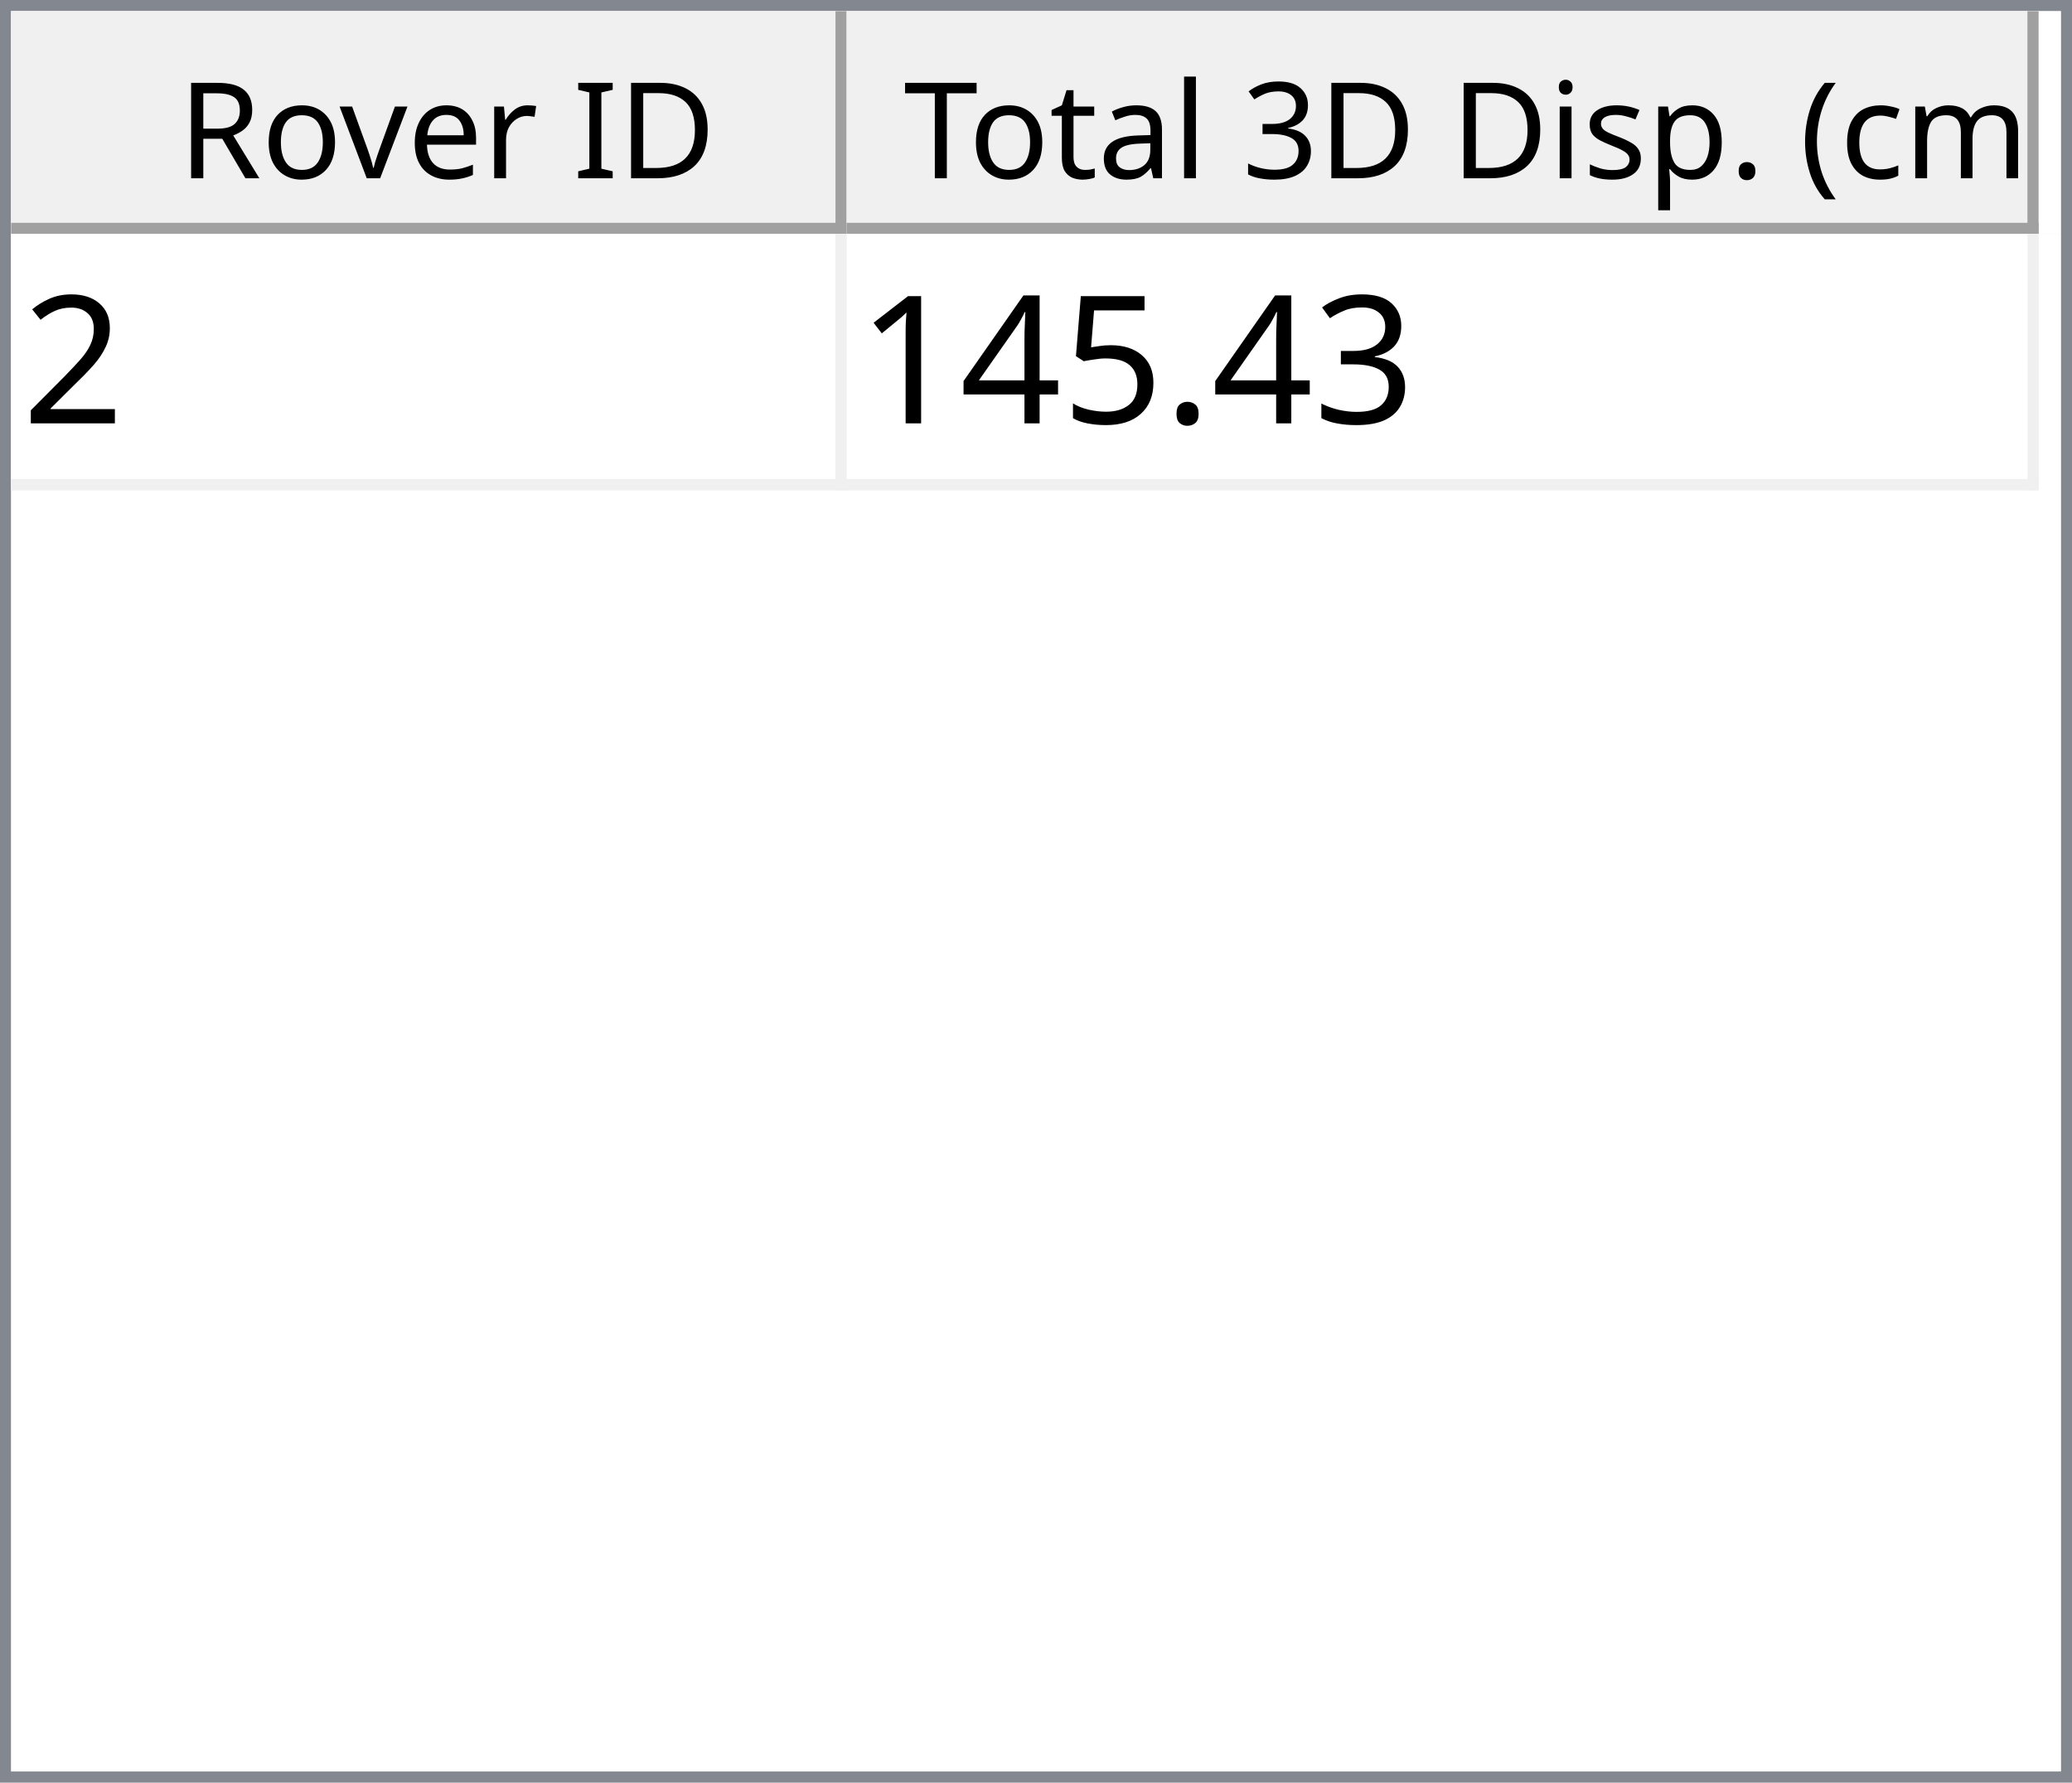
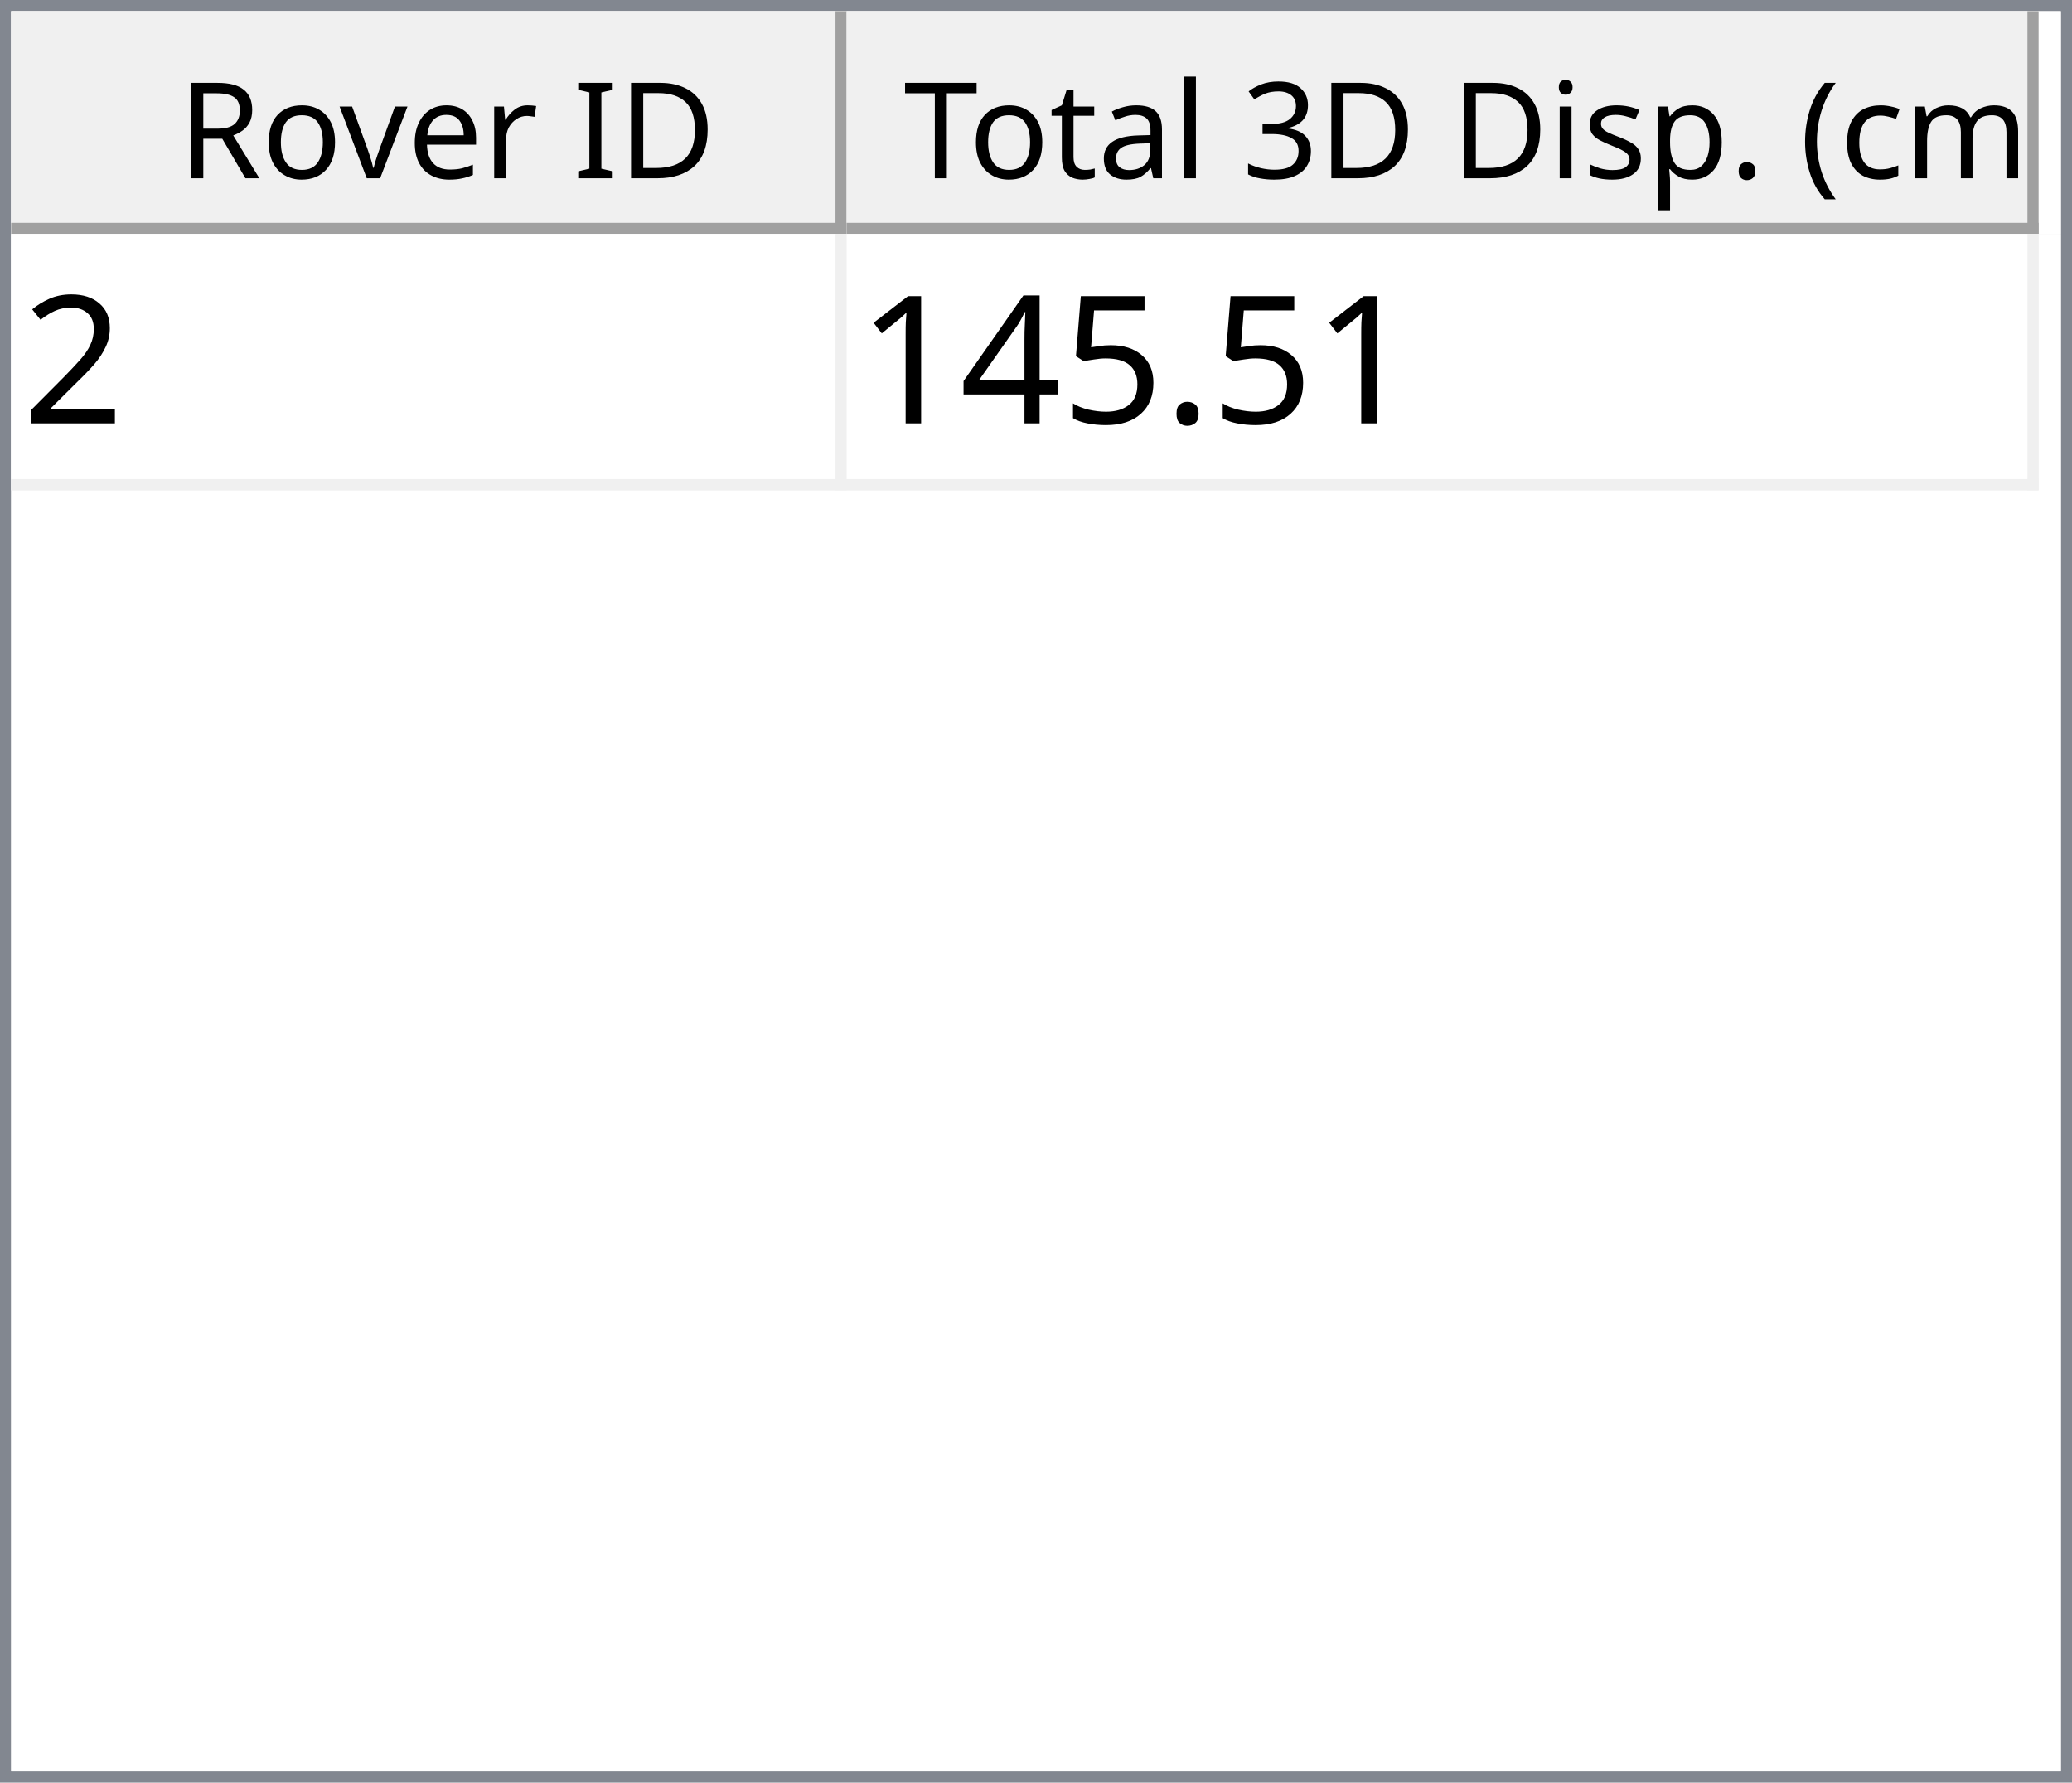
<svg xmlns="http://www.w3.org/2000/svg" style="fill-opacity:1; color-rendering:auto; color-interpolation:auto; text-rendering:auto; stroke:black; stroke-linecap:square; stroke-miterlimit:10; shape-rendering:auto; stroke-opacity:1; fill:black; stroke-dasharray:none; font-weight:normal; stroke-width:1; font-family:'Dialog'; font-style:normal; stroke-linejoin:miter; font-size:12px; stroke-dashoffset:0; image-rendering:auto;" width="186" height="160">
  <defs id="genericDefs" />
  <g>
    <defs id="defs1">
      <clipPath clipPathUnits="userSpaceOnUse" id="clipPath1">
        <path d="M0 0 L186 0 L186 160 L0 160 L0 0 Z" />
      </clipPath>
      <clipPath clipPathUnits="userSpaceOnUse" id="clipPath2">
        <path d="M0 0 L0 160 L186 160 L186 0 Z" />
      </clipPath>
      <clipPath clipPathUnits="userSpaceOnUse" id="clipPath3">
        <path d="M0 0 L0 20 L184 20 L184 0 Z" />
      </clipPath>
      <clipPath clipPathUnits="userSpaceOnUse" id="clipPath4">
        <path d="M0 0 L0 20 L75 20 L75 0 Z" />
      </clipPath>
      <clipPath clipPathUnits="userSpaceOnUse" id="clipPath5">
        <path d="M1 1 L1 19 L74 19 L74 1 Z" />
      </clipPath>
      <clipPath clipPathUnits="userSpaceOnUse" id="clipPath6">
        <path d="M0 0 L0 18 L73 18 L73 0 Z" />
      </clipPath>
      <clipPath clipPathUnits="userSpaceOnUse" id="clipPath7">
        <path d="M-0.5 -0.5 L-0.5 19.5 L74.5 19.5 L74.5 -0.5 Z" />
      </clipPath>
      <clipPath clipPathUnits="userSpaceOnUse" id="clipPath8">
        <path d="M0 0 L0 20 L107 20 L107 0 Z" />
      </clipPath>
      <clipPath clipPathUnits="userSpaceOnUse" id="clipPath9">
        <path d="M1 1 L1 19 L106 19 L106 1 Z" />
      </clipPath>
      <clipPath clipPathUnits="userSpaceOnUse" id="clipPath10">
        <path d="M0 0 L0 18 L105 18 L105 0 Z" />
      </clipPath>
      <clipPath clipPathUnits="userSpaceOnUse" id="clipPath11">
        <path d="M-0.5 -0.5 L-0.5 19.5 L106.5 19.5 L106.5 -0.5 Z" />
      </clipPath>
      <clipPath clipPathUnits="userSpaceOnUse" id="clipPath12">
        <path d="M0 0 L0 138 L184 138 L184 0 Z" />
      </clipPath>
      <clipPath clipPathUnits="userSpaceOnUse" id="clipPath13">
        <path d="M0 0 L0 23 L182 23 L182 0 Z" />
      </clipPath>
      <clipPath clipPathUnits="userSpaceOnUse" id="clipPath14">
        <path d="M-0.5 -0.5 L-0.5 22.5 L181.5 22.5 L181.5 -0.5 Z" />
      </clipPath>
      <clipPath clipPathUnits="userSpaceOnUse" id="clipPath15">
        <path d="M0 0 L0 22 L74 22 L74 0 Z" />
      </clipPath>
      <clipPath clipPathUnits="userSpaceOnUse" id="clipPath16">
        <path d="M0 0 L0 22 L106 22 L106 0 Z" />
      </clipPath>
      <font horiz-adv-x="64.551" id="font1">
        <font-face ascent="107.91" descent="25.098" units-per-em="100" style="font-style:normal; font-family:Segoe UI; font-weight:normal;" />
        <missing-glyph horiz-adv-x="64.551" d="M8.109 0 L8.109 68.266 L56.453 68.266 L56.453 0 L8.109 0 ZM15.328 7.234 L49.219 7.234 L49.219 61.031 L15.328 61.031 L15.328 7.234 Z" />
        <glyph unicode="D" horiz-adv-x="70.117" d="M9.188 0 L9.188 70.016 L28.516 70.016 Q65.531 70.016 65.531 35.891 Q65.531 19.672 55.25 9.836 Q44.969 0 27.734 0 L9.188 0 ZM17.391 62.594 L17.391 7.422 L27.828 7.422 Q41.609 7.422 49.273 14.797 Q56.938 22.172 56.938 35.688 Q56.938 62.594 28.328 62.594 L17.391 62.594 Z" />
        <glyph unicode="I" horiz-adv-x="26.611" d="M17.391 0 L9.188 0 L9.188 70.016 L17.391 70.016 L17.391 0 Z" />
        <glyph unicode=" " horiz-adv-x="27.393" d="" />
        <glyph unicode="r" horiz-adv-x="34.766" d="M34.188 41.891 Q32.078 43.5 28.125 43.5 Q23 43.5 19.555 38.672 Q16.109 33.844 16.109 25.484 L16.109 0 L8.109 0 L8.109 50 L16.109 50 L16.109 39.703 L16.312 39.703 Q18.016 44.969 21.531 47.922 Q25.047 50.875 29.391 50.875 Q32.516 50.875 34.188 50.203 L34.188 41.891 Z" />
        <glyph unicode="e" horiz-adv-x="52.295" d="M48.297 23 L12.984 23 Q13.188 14.656 17.484 10.109 Q21.781 5.562 29.297 5.562 Q37.75 5.562 44.828 11.141 L44.828 3.609 Q38.234 -1.172 27.391 -1.172 Q16.797 -1.172 10.742 5.641 Q4.688 12.453 4.688 24.812 Q4.688 36.469 11.305 43.82 Q17.922 51.172 27.734 51.172 Q37.547 51.172 42.922 44.828 Q48.297 38.484 48.297 27.203 L48.297 23 ZM40.094 29.781 Q40.047 36.719 36.75 40.578 Q33.453 44.438 27.594 44.438 Q21.922 44.438 17.969 40.383 Q14.016 36.328 13.094 29.781 L40.094 29.781 Z" />
        <glyph unicode="v" horiz-adv-x="47.9" d="M47.406 50 L27.484 0 L19.625 0 L0.688 50 L9.469 50 L22.172 13.672 Q23.578 9.672 23.922 6.688 L24.125 6.688 Q24.609 10.453 25.688 13.484 L38.969 50 L47.406 50 Z" />
        <glyph unicode="o" horiz-adv-x="58.594" d="M29 -1.172 Q17.922 -1.172 11.305 5.836 Q4.688 12.844 4.688 24.422 Q4.688 37.016 11.57 44.094 Q18.453 51.172 30.172 51.172 Q41.359 51.172 47.633 44.289 Q53.906 37.406 53.906 25.203 Q53.906 13.234 47.141 6.031 Q40.375 -1.172 29 -1.172 ZM29.594 44.438 Q21.875 44.438 17.383 39.188 Q12.891 33.938 12.891 24.703 Q12.891 15.828 17.43 10.695 Q21.969 5.562 29.594 5.562 Q37.359 5.562 41.531 10.594 Q45.703 15.625 45.703 24.906 Q45.703 34.281 41.531 39.359 Q37.359 44.438 29.594 44.438 Z" />
        <glyph unicode="R" horiz-adv-x="59.814" d="M59.375 0 L49.609 0 L37.891 19.625 Q36.281 22.359 34.766 24.289 Q33.25 26.219 31.664 27.438 Q30.078 28.656 28.25 29.219 Q26.422 29.781 24.125 29.781 L17.391 29.781 L17.391 0 L9.188 0 L9.188 70.016 L30.078 70.016 Q34.672 70.016 38.555 68.867 Q42.438 67.719 45.289 65.375 Q48.141 63.031 49.758 59.547 Q51.375 56.062 51.375 51.375 Q51.375 47.703 50.273 44.656 Q49.172 41.609 47.148 39.211 Q45.125 36.812 42.266 35.133 Q39.406 33.453 35.844 32.516 L35.844 32.328 Q37.594 31.547 38.891 30.547 Q40.188 29.547 41.359 28.18 Q42.531 26.812 43.68 25.078 Q44.828 23.344 46.234 21.047 L59.375 0 ZM17.391 62.594 L17.391 37.203 L28.516 37.203 Q31.594 37.203 34.203 38.133 Q36.812 39.062 38.719 40.797 Q40.625 42.531 41.703 45.047 Q42.781 47.562 42.781 50.688 Q42.781 56.297 39.141 59.445 Q35.5 62.594 28.609 62.594 L17.391 62.594 Z" />
        <glyph unicode=")" horiz-adv-x="30.176" d="M8.297 -15.922 L1.172 -15.922 Q16.406 2.344 16.406 26.812 Q16.406 51.469 1.078 70.016 L8.297 70.016 Q23.531 52.156 23.531 26.703 Q23.531 1.375 8.297 -15.922 Z" />
        <glyph unicode="m" horiz-adv-x="86.133" d="M79.109 0 L71.094 0 L71.094 28.719 Q71.094 37.016 68.531 40.727 Q65.969 44.438 59.906 44.438 Q54.781 44.438 51.195 39.75 Q47.609 35.062 47.609 28.516 L47.609 0 L39.594 0 L39.594 29.688 Q39.594 44.438 28.219 44.438 Q22.953 44.438 19.531 40.016 Q16.109 35.594 16.109 28.516 L16.109 0 L8.109 0 L8.109 50 L16.109 50 L16.109 42.094 L16.312 42.094 Q21.625 51.172 31.844 51.172 Q36.969 51.172 40.773 48.312 Q44.578 45.453 46 40.828 Q51.562 51.172 62.594 51.172 Q79.109 51.172 79.109 30.812 L79.109 0 Z" />
        <glyph unicode="c" horiz-adv-x="46.191" d="M42.188 2.297 Q36.422 -1.172 28.516 -1.172 Q17.828 -1.172 11.258 5.789 Q4.688 12.75 4.688 23.828 Q4.688 36.188 11.766 43.68 Q18.844 51.172 30.672 51.172 Q37.25 51.172 42.281 48.734 L42.281 40.531 Q36.719 44.438 30.375 44.438 Q22.703 44.438 17.797 38.945 Q12.891 33.453 12.891 24.516 Q12.891 15.719 17.508 10.641 Q22.125 5.562 29.891 5.562 Q36.422 5.562 42.188 9.906 L42.188 2.297 Z" />
        <glyph unicode="(" horiz-adv-x="30.176" d="M29.109 -15.922 L21.969 -15.922 Q6.844 1.375 6.844 26.703 Q6.844 52.156 21.969 70.016 L29.203 70.016 Q13.875 51.469 13.875 26.812 Q13.875 2.344 29.109 -15.922 Z" />
        <glyph unicode="." horiz-adv-x="21.68" d="M10.891 -1.078 Q8.641 -1.078 7.055 0.539 Q5.469 2.156 5.469 4.391 Q5.469 6.641 7.055 8.273 Q8.641 9.906 10.891 9.906 Q13.188 9.906 14.797 8.273 Q16.406 6.641 16.406 4.391 Q16.406 2.156 14.797 0.539 Q13.188 -1.078 10.891 -1.078 Z" />
        <glyph unicode="p" horiz-adv-x="58.789" d="M16.312 7.234 L16.109 7.234 L16.109 -23 L8.109 -23 L8.109 50 L16.109 50 L16.109 41.219 L16.312 41.219 Q22.219 51.172 33.594 51.172 Q43.266 51.172 48.688 44.461 Q54.109 37.75 54.109 26.469 Q54.109 13.922 48 6.375 Q41.891 -1.172 31.297 -1.172 Q21.578 -1.172 16.312 7.234 ZM16.109 27.391 L16.109 20.406 Q16.109 14.203 20.141 9.883 Q24.172 5.562 30.375 5.562 Q37.641 5.562 41.773 11.133 Q45.906 16.703 45.906 26.609 Q45.906 34.969 42.047 39.703 Q38.188 44.438 31.594 44.438 Q24.609 44.438 20.359 39.578 Q16.109 34.719 16.109 27.391 Z" />
        <glyph unicode="s" horiz-adv-x="42.432" d="M5.078 1.812 L5.078 10.406 Q11.625 5.562 19.484 5.562 Q30.031 5.562 30.031 12.594 Q30.031 14.594 29.125 15.992 Q28.219 17.391 26.68 18.461 Q25.141 19.531 23.07 20.383 Q21 21.234 18.609 22.172 Q15.281 23.484 12.766 24.828 Q10.25 26.172 8.57 27.859 Q6.891 29.547 6.031 31.695 Q5.172 33.844 5.172 36.719 Q5.172 40.234 6.789 42.945 Q8.406 45.656 11.086 47.484 Q13.766 49.312 17.211 50.242 Q20.656 51.172 24.312 51.172 Q30.812 51.172 35.938 48.922 L35.938 40.828 Q30.422 44.438 23.25 44.438 Q21 44.438 19.195 43.922 Q17.391 43.406 16.094 42.477 Q14.797 41.547 14.086 40.258 Q13.375 38.969 13.375 37.406 Q13.375 35.453 14.086 34.133 Q14.797 32.812 16.164 31.789 Q17.531 30.766 19.484 29.938 Q21.438 29.109 23.922 28.125 Q27.25 26.859 29.883 25.516 Q32.516 24.172 34.375 22.484 Q36.234 20.797 37.234 18.602 Q38.234 16.406 38.234 13.375 Q38.234 9.672 36.602 6.938 Q34.969 4.203 32.234 2.398 Q29.5 0.594 25.93 -0.289 Q22.359 -1.172 18.453 -1.172 Q10.75 -1.172 5.078 1.812 Z" />
        <glyph unicode="i" horiz-adv-x="24.219" d="M12.203 62.703 Q10.062 62.703 8.547 64.164 Q7.031 65.625 7.031 67.875 Q7.031 70.125 8.547 71.609 Q10.062 73.094 12.203 73.094 Q14.406 73.094 15.945 71.609 Q17.484 70.125 17.484 67.875 Q17.484 65.719 15.945 64.211 Q14.406 62.703 12.203 62.703 ZM16.109 0 L8.109 0 L8.109 50 L16.109 50 L16.109 0 Z" />
        <glyph unicode="3" horiz-adv-x="53.906" d="M46.531 19.828 Q46.531 15.094 44.75 11.211 Q42.969 7.328 39.719 4.57 Q36.469 1.812 31.93 0.297 Q27.391 -1.219 21.922 -1.219 Q11.922 -1.219 6 2.594 L6 11.188 Q13.094 5.609 22.219 5.609 Q25.875 5.609 28.828 6.539 Q31.781 7.469 33.906 9.227 Q36.031 10.984 37.18 13.477 Q38.328 15.969 38.328 19.094 Q38.328 32.812 18.797 32.812 L12.984 32.812 L12.984 39.594 L18.5 39.594 Q35.797 39.594 35.797 52.484 Q35.797 64.406 22.609 64.406 Q15.188 64.406 8.688 59.422 L8.688 67.188 Q15.375 71.188 24.609 71.188 Q29 71.188 32.57 69.969 Q36.141 68.75 38.68 66.555 Q41.219 64.359 42.609 61.281 Q44 58.203 44 54.5 Q44 40.672 30.031 36.719 L30.031 36.531 Q33.594 36.141 36.625 34.797 Q39.656 33.453 41.852 31.305 Q44.047 29.156 45.289 26.25 Q46.531 23.344 46.531 19.828 Z" />
        <glyph unicode="l" horiz-adv-x="24.219" d="M16.109 0 L8.109 0 L8.109 74.031 L16.109 74.031 L16.109 0 Z" />
        <glyph unicode="a" horiz-adv-x="50.879" d="M43.891 0 L35.891 0 L35.891 7.812 L35.688 7.812 Q30.469 -1.172 20.312 -1.172 Q12.844 -1.172 8.617 2.781 Q4.391 6.734 4.391 13.281 Q4.391 27.297 20.906 29.594 L35.891 31.688 Q35.891 44.438 25.594 44.438 Q16.547 44.438 9.281 38.281 L9.281 46.484 Q16.656 51.172 26.266 51.172 Q43.891 51.172 43.891 32.516 L43.891 0 ZM35.891 25.297 L23.828 23.641 Q18.266 22.859 15.43 20.875 Q12.594 18.891 12.594 13.875 Q12.594 10.203 15.211 7.883 Q17.828 5.562 22.172 5.562 Q28.125 5.562 32.008 9.742 Q35.891 13.922 35.891 20.312 L35.891 25.297 Z" />
        <glyph unicode="t" horiz-adv-x="33.887" d="M31.297 0.484 Q28.469 -1.078 23.828 -1.078 Q10.688 -1.078 10.688 13.578 L10.688 43.172 L2.094 43.172 L2.094 50 L10.688 50 L10.688 62.203 L18.703 64.797 L18.703 50 L31.297 50 L31.297 43.172 L18.703 43.172 L18.703 14.984 Q18.703 9.969 20.414 7.82 Q22.125 5.672 26.078 5.672 Q29.109 5.672 31.297 7.328 L31.297 0.484 Z" />
        <glyph unicode="T" horiz-adv-x="52.393" d="M50.594 62.594 L30.375 62.594 L30.375 0 L22.172 0 L22.172 62.594 L2 62.594 L2 70.016 L50.594 70.016 L50.594 62.594 Z" />
      </font>
      <font horiz-adv-x="75.0" id="font2">
        <font-face ascent="100.537" descent="21.973" units-per-em="100" style="font-style:normal; font-family:sans-serif; font-weight:normal;" />
        <missing-glyph horiz-adv-x="75.0" d="M12.5 0 L12.5 62.5 L62.5 62.5 L62.5 0 L12.5 0 ZM14.062 1.562 L60.938 1.562 L60.938 60.938 L14.062 60.938 L14.062 1.562 Z" />
        <glyph unicode="2" horiz-adv-x="55.615" d="M50.344 8.453 L50.344 0 L3.031 0 Q2.938 3.172 4.047 6.109 Q5.859 10.938 9.836 15.625 Q13.812 20.312 21.344 26.469 Q33.016 36.031 37.117 41.625 Q41.219 47.219 41.219 52.203 Q41.219 57.422 37.477 61.008 Q33.734 64.594 27.734 64.594 Q21.391 64.594 17.578 60.789 Q13.766 56.984 13.719 50.25 L4.688 51.172 Q5.609 61.281 11.664 66.578 Q17.719 71.875 27.938 71.875 Q38.234 71.875 44.242 66.164 Q50.25 60.453 50.25 52 Q50.25 47.703 48.492 43.555 Q46.734 39.406 42.656 34.812 Q38.578 30.219 29.109 22.219 Q21.188 15.578 18.945 13.211 Q16.703 10.844 15.234 8.453 L50.344 8.453 Z" />
-         <glyph unicode="3" horiz-adv-x="55.615" d="M4.203 18.891 L12.984 20.062 Q14.5 12.594 18.141 9.297 Q21.781 6 27 6 Q33.203 6 37.477 10.297 Q41.75 14.594 41.75 20.953 Q41.75 27 37.797 30.93 Q33.844 34.859 27.734 34.859 Q25.25 34.859 21.531 33.891 L22.516 41.609 Q23.391 41.5 23.922 41.5 Q29.547 41.5 34.039 44.43 Q38.531 47.359 38.531 53.469 Q38.531 58.297 35.258 61.477 Q31.984 64.656 26.812 64.656 Q21.688 64.656 18.266 61.43 Q14.844 58.203 13.875 51.766 L5.078 53.328 Q6.688 62.156 12.398 67.016 Q18.109 71.875 26.609 71.875 Q32.469 71.875 37.398 69.359 Q42.328 66.844 44.945 62.5 Q47.562 58.156 47.562 53.266 Q47.562 48.641 45.07 44.828 Q42.578 41.016 37.703 38.766 Q44.047 37.312 47.562 32.695 Q51.078 28.078 51.078 21.141 Q51.078 11.766 44.242 5.25 Q37.406 -1.266 26.953 -1.266 Q17.531 -1.266 11.305 4.352 Q5.078 9.969 4.203 18.891 Z" />
        <glyph unicode="." horiz-adv-x="27.783" d="M9.078 0 L9.078 10.016 L19.094 10.016 L19.094 0 L9.078 0 Z" />
        <glyph unicode="5" horiz-adv-x="55.615" d="M4.156 18.75 L13.375 19.531 Q14.406 12.797 18.141 9.398 Q21.875 6 27.156 6 Q33.5 6 37.891 10.789 Q42.281 15.578 42.281 23.484 Q42.281 31 38.062 35.352 Q33.844 39.703 27 39.703 Q22.75 39.703 19.336 37.773 Q15.922 35.844 13.969 32.766 L5.719 33.844 L12.641 70.609 L48.25 70.609 L48.25 62.203 L19.672 62.203 L15.828 42.969 Q22.266 47.469 29.344 47.469 Q38.719 47.469 45.164 40.969 Q51.609 34.469 51.609 24.266 Q51.609 14.547 45.953 7.469 Q39.062 -1.219 27.156 -1.219 Q17.391 -1.219 11.211 4.25 Q5.031 9.719 4.156 18.75 Z" />
        <glyph unicode="4" horiz-adv-x="55.615" d="M32.328 0 L32.328 17.141 L1.266 17.141 L1.266 25.203 L33.938 71.578 L41.109 71.578 L41.109 25.203 L50.781 25.203 L50.781 17.141 L41.109 17.141 L41.109 0 L32.328 0 ZM32.328 25.203 L32.328 57.469 L9.906 25.203 L32.328 25.203 Z" />
        <glyph unicode="1" horiz-adv-x="55.615" d="M37.25 0 L28.469 0 L28.469 56 Q25.297 52.984 20.141 49.953 Q14.984 46.922 10.891 45.406 L10.891 53.906 Q18.266 57.375 23.781 62.305 Q29.297 67.234 31.594 71.875 L37.25 71.875 L37.25 0 Z" />
      </font>
    </defs>
    <g style="fill:white; stroke:white;">
      <rect x="0" y="0" width="186" style="clip-path:url(#clipPath1); stroke:none;" height="160" />
    </g>
    <g style="fill:white; text-rendering:optimizeSpeed; color-rendering:optimizeSpeed; image-rendering:optimizeSpeed; shape-rendering:crispEdges; stroke:white; color-interpolation:sRGB;">
      <rect x="0" width="186" height="160" y="0" style="stroke:none;" />
      <path style="stroke:none;" d="M0 160 L186 160 L186 0 L0 0 Z" />
    </g>
    <g style="fill:rgb(240,240,240); font-family:'Segoe UI'; stroke:rgb(240,240,240);">
      <rect x="0" y="0" width="186" style="clip-path:url(#clipPath2); stroke:none;" height="160" />
    </g>
    <g style="fill:rgb(130,135,144); font-family:'Segoe UI'; stroke:rgb(130,135,144);">
      <path d="M0 0 L186 0 L186 160 L0 160 L0 0 ZM1 1 L185 1 L185 159 L1 159 L1 1 Z" style="fill-rule:evenodd; clip-path:url(#clipPath2); stroke:none;" />
    </g>
    <g style="fill:white; font-family:'Segoe UI'; stroke:white;" transform="translate(1,1)">
      <rect x="0" y="0" width="184" style="clip-path:url(#clipPath3); stroke:none;" height="20" />
    </g>
    <g style="fill:rgb(240,240,240); font-family:'Segoe UI'; stroke:rgb(240,240,240);" transform="translate(1,1)">
      <rect x="0" y="0" width="75" style="clip-path:url(#clipPath4); stroke:none;" height="20" />
    </g>
    <g style="font-family:'Segoe UI';" transform="translate(2,2)">
      <text x="14" xml:space="preserve" y="14" style="clip-path:url(#clipPath6); stroke:none;">Rover ID</text>
    </g>
    <g style="fill:rgb(160,160,160); font-family:'Segoe UI'; stroke:rgb(160,160,160); stroke-linejoin:bevel;" transform="translate(1.5,1.5)">
      <line x1="74" x2="74" y1="0" style="fill:none; clip-path:url(#clipPath7);" y2="19" />
    </g>
    <g style="fill:rgb(160,160,160); font-family:'Segoe UI'; stroke:rgb(160,160,160); stroke-linejoin:bevel;" transform="matrix(1,0,0,1,1,1) translate(0.5,0.5)">
      <line x1="0" x2="74" y1="19" style="fill:none; clip-path:url(#clipPath7);" y2="19" />
    </g>
    <g style="fill:rgb(240,240,240); font-family:'Segoe UI'; stroke:rgb(240,240,240);" transform="translate(76,1)">
      <rect x="0" y="0" width="107" style="clip-path:url(#clipPath8); stroke:none;" height="20" />
    </g>
    <g style="font-family:'Segoe UI';" transform="translate(77,2)">
      <text x="1" xml:space="preserve" y="14" style="clip-path:url(#clipPath10); stroke:none;"> Total 3D Disp. (cm)</text>
    </g>
    <g style="fill:rgb(160,160,160); font-family:'Segoe UI'; stroke:rgb(160,160,160); stroke-linejoin:bevel;" transform="translate(76.5,1.5)">
      <line x1="106" x2="106" y1="0" style="fill:none; clip-path:url(#clipPath11);" y2="19" />
    </g>
    <g style="fill:rgb(160,160,160); font-family:'Segoe UI'; stroke:rgb(160,160,160); stroke-linejoin:bevel;" transform="matrix(1,0,0,1,76,1) translate(0.5,0.5)">
      <line x1="0" x2="106" y1="19" style="fill:none; clip-path:url(#clipPath11);" y2="19" />
    </g>
    <g style="fill:white; font-family:'Segoe UI'; stroke:white;" transform="translate(1,21)">
      <rect x="0" y="0" width="184" style="clip-path:url(#clipPath12); stroke:none;" height="138" />
    </g>
    <g style="fill:rgb(240,240,240); font-size:16px; font-family:sans-serif; stroke:rgb(240,240,240);" transform="translate(1,21)">
      <rect x="0" y="0" width="182" style="clip-path:url(#clipPath13); stroke:none;" height="23" />
      <line transform="translate(0.5,0.5)" x1="0" x2="181" y1="22" style="clip-path:url(#clipPath14); fill:none; stroke-linejoin:bevel;" y2="22" />
    </g>
    <g transform="matrix(1,0,0,1,1,21) translate(0.5,0.5)" style="fill:rgb(240,240,240); font-size:16px; font-family:sans-serif; stroke:rgb(240,240,240); stroke-linejoin:bevel;">
      <line x1="74" x2="74" y1="0" style="fill:none; clip-path:url(#clipPath14);" y2="22" />
    </g>
    <g transform="matrix(1,0,0,1,1,21) translate(0.5,0.5)" style="fill:rgb(240,240,240); font-size:16px; font-family:sans-serif; stroke:rgb(240,240,240); stroke-linejoin:bevel;">
      <line x1="181" x2="181" y1="0" style="fill:none; clip-path:url(#clipPath14);" y2="22" />
    </g>
    <g style="fill:white; font-size:16px; font-family:sans-serif; stroke:white;" transform="matrix(1,0,0,1,1,21)">
      <rect x="0" y="0" width="74" style="clip-path:url(#clipPath15); stroke:none;" height="22" />
      <text x="1" y="17" style="fill:black; clip-path:url(#clipPath15); stroke:none;" xml:space="preserve">2</text>
    </g>
    <g style="fill:white; font-size:16px; font-family:sans-serif; stroke:white;" transform="matrix(1,0,0,1,1,21) translate(75,0)">
      <rect x="0" y="0" width="106" style="clip-path:url(#clipPath16); stroke:none;" height="22" />
-       <text x="1" y="17" style="fill:black; clip-path:url(#clipPath16); stroke:none;" xml:space="preserve">145.43</text>
+       <text x="1" y="17" style="fill:black; clip-path:url(#clipPath16); stroke:none;" xml:space="preserve">145.51</text>
    </g>
  </g>
</svg>
